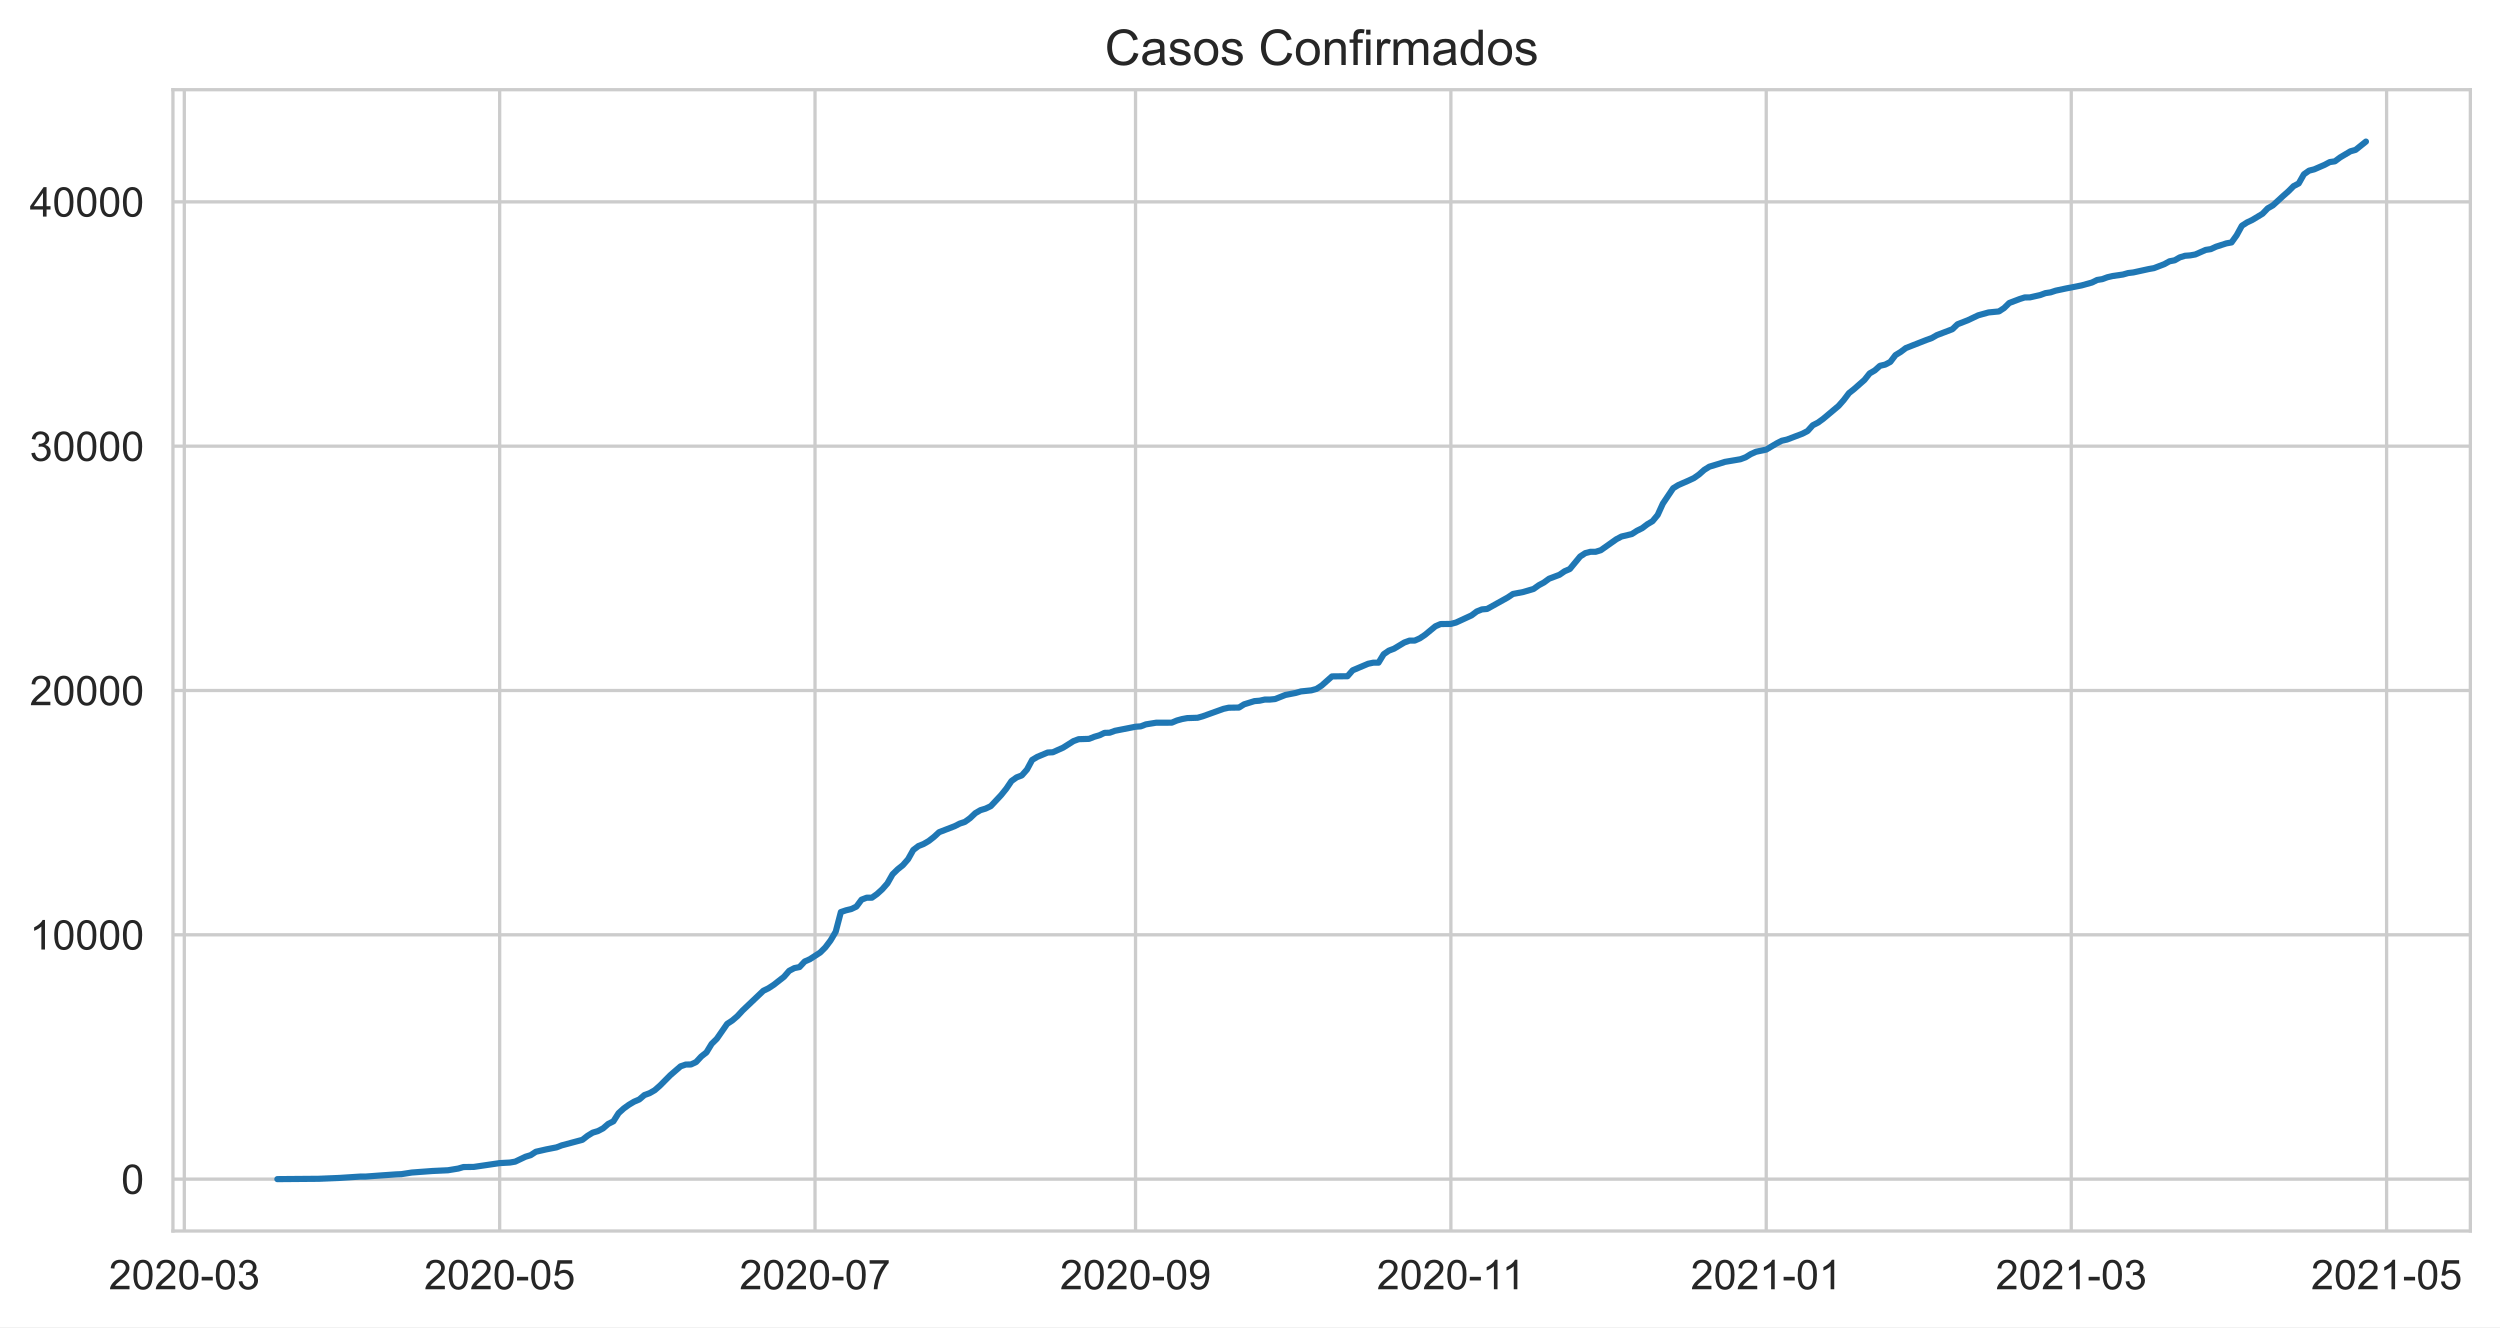
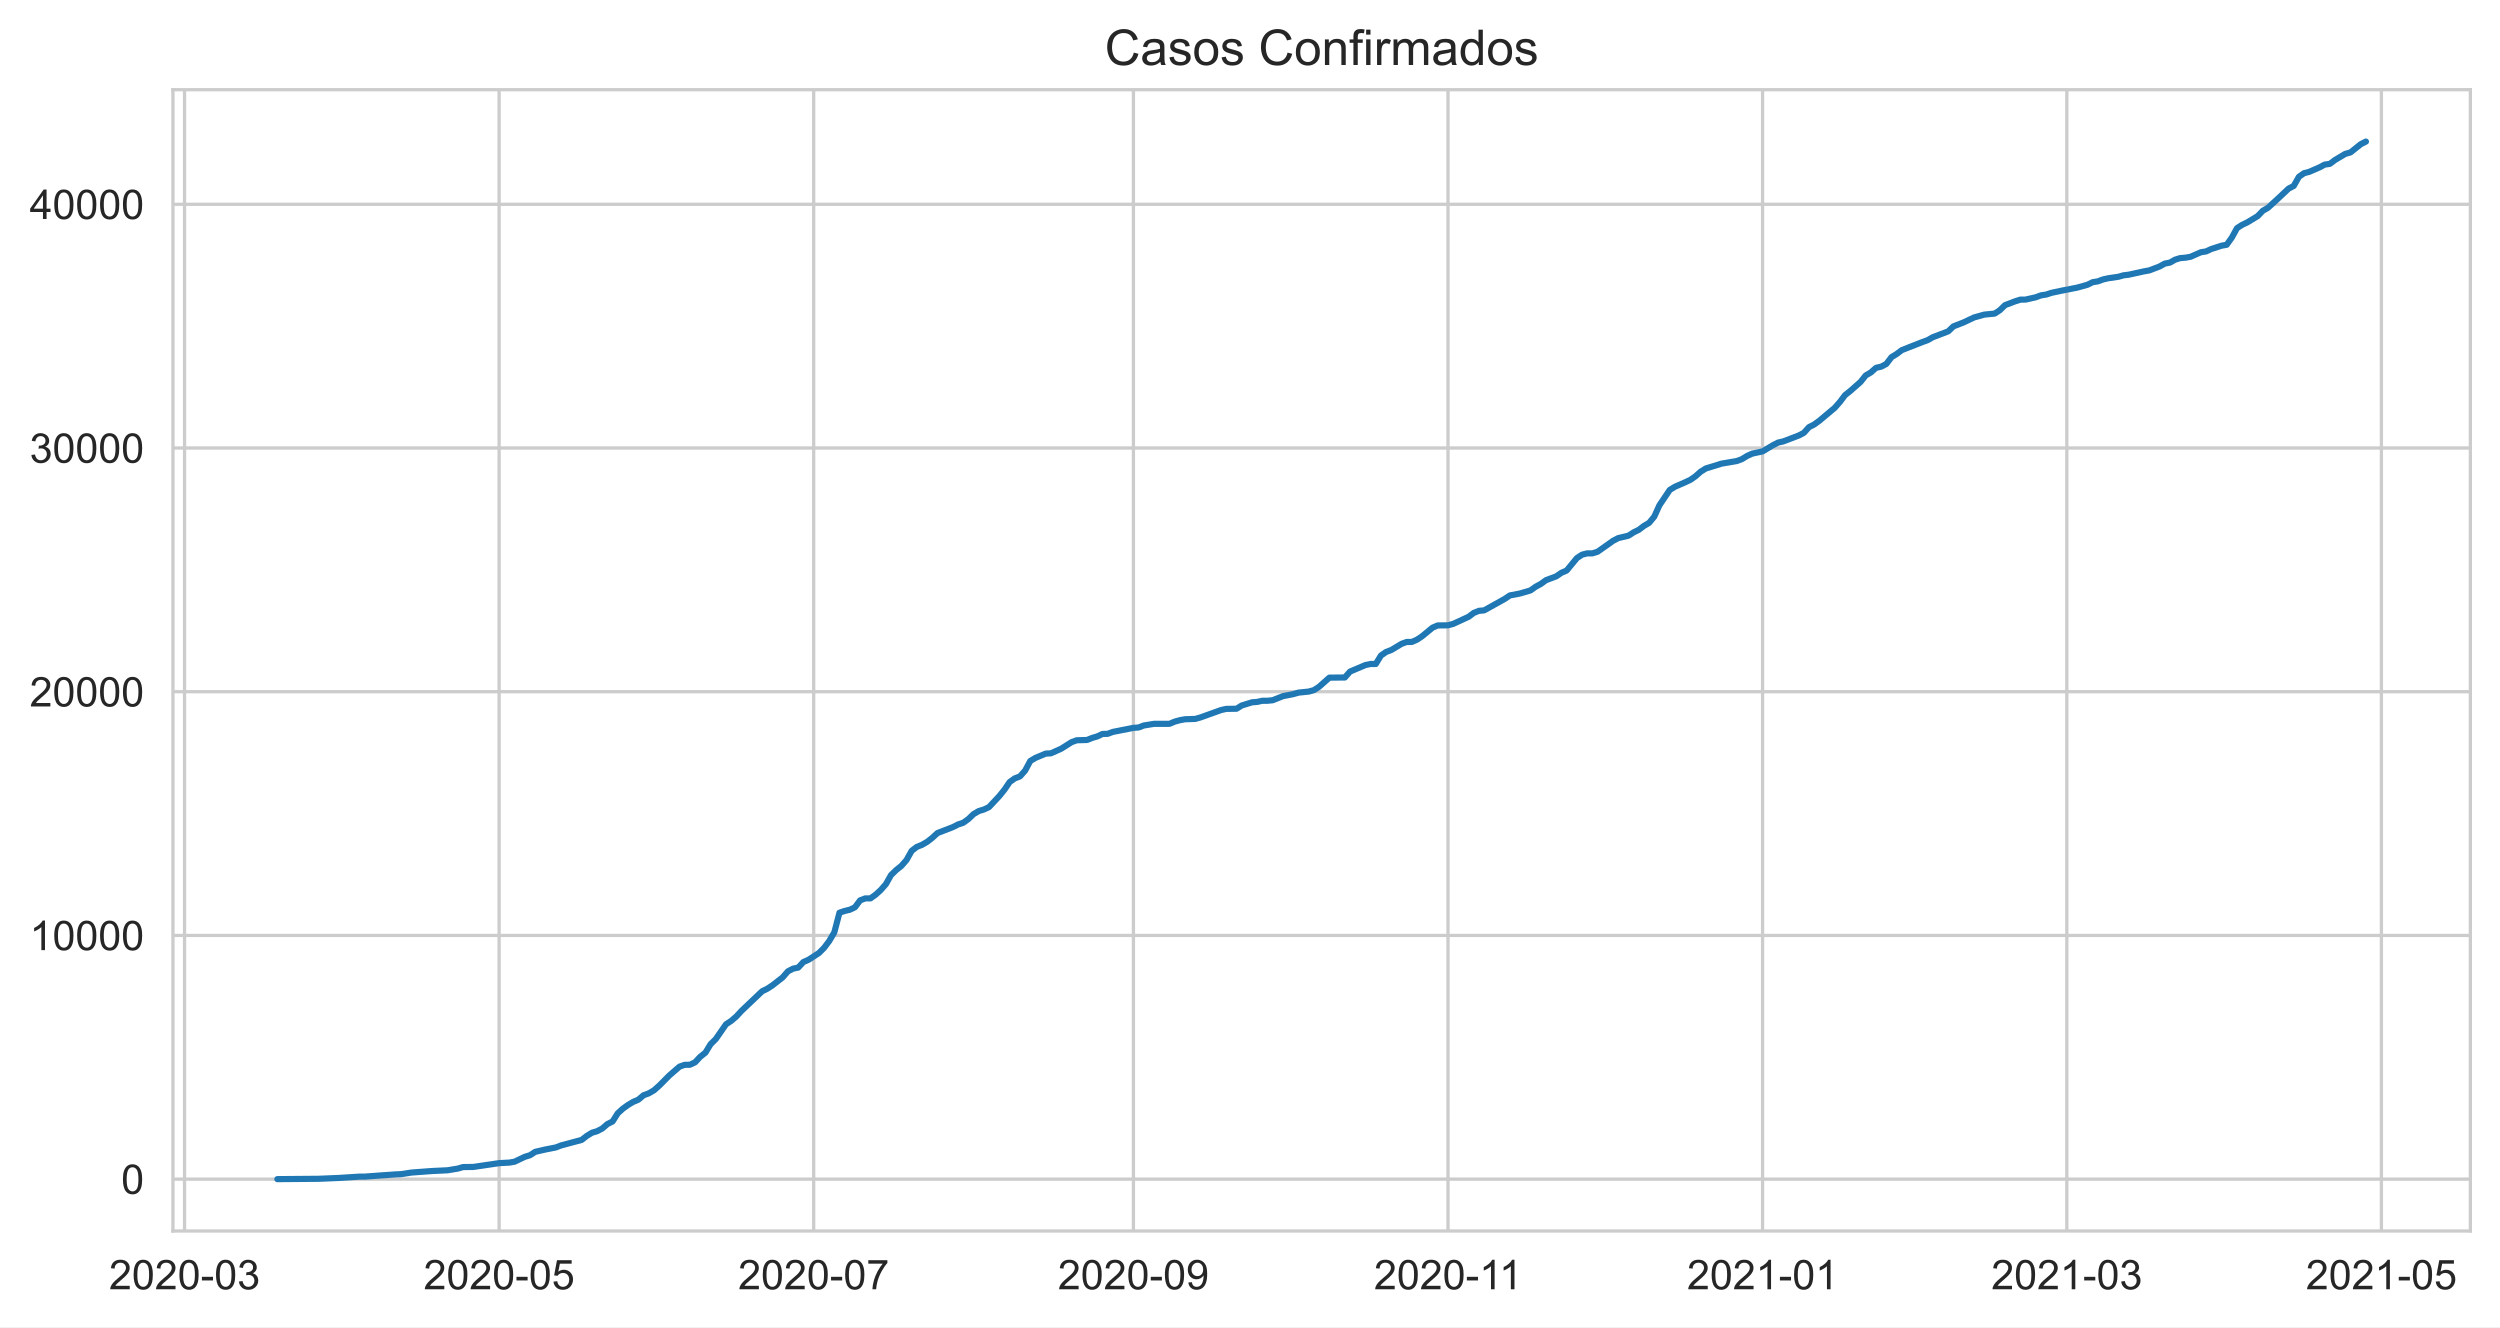
<svg xmlns="http://www.w3.org/2000/svg" xmlns:xlink="http://www.w3.org/1999/xlink" height="322.335pt" version="1.1" viewBox="0 0 607.205 322.335" width="607.205pt">
  <defs>
    <style type="text/css">*{stroke-linecap:butt;stroke-linejoin:round;}</style>
  </defs>
  <g id="figure_1">
    <g id="patch_1">
      <path d="M 0 322.335  L 607.205 322.335  L 607.205 0  L 0 0  z " style="fill:#ffffff;" />
    </g>
    <g id="axes_1">
      <g id="patch_2">
        <path d="M 42.005 298.989  L 600.005 298.989  L 600.005 21.789  L 42.005 21.789  z " style="fill:#ffffff;" />
      </g>
      <g id="matplotlib.axis_1">
        <g id="xtick_1">
          <g id="line2d_1">
-             <path clip-path="url(#p24388d4900)" d="M 44.767 298.989  L 44.767 21.789  " style="fill:none;stroke:#cccccc;stroke-linecap:round;stroke-width:0.8;" />
+             <path clip-path="url(#pb85ae9ec19)" d="M 44.823 298.989  L 44.823 21.789  " style="fill:none;stroke:#cccccc;stroke-linecap:round;stroke-width:0.8;" />
          </g>
          <g id="text_1">
-             <g style="fill:#262626;" transform="translate(26.41941 313.1472)scale(0.1 -0.1)">
+             <g style="fill:#262626;" transform="translate(26.47521 313.1472)scale(0.1 -0.1)">
              <defs>
                <path d="M 3222 541  L 3222 0  L 194 0  Q 188 203 259 391  Q 375 700 629 1000  Q 884 1300 1366 1694  Q 2113 2306 2375 2664  Q 2638 3022 2638 3341  Q 2638 3675 2398 3904  Q 2159 4134 1775 4134  Q 1369 4134 1125 3890  Q 881 3647 878 3216  L 300 3275  Q 359 3922 746 4261  Q 1134 4600 1788 4600  Q 2447 4600 2831 4234  Q 3216 3869 3216 3328  Q 3216 3053 3103 2787  Q 2991 2522 2730 2228  Q 2469 1934 1863 1422  Q 1356 997 1212 845  Q 1069 694 975 541  L 3222 541  z " id="ArialMT-32" transform="scale(0.015625)" />
                <path d="M 266 2259  Q 266 3072 433 3567  Q 600 4063 929 4331  Q 1259 4600 1759 4600  Q 2128 4600 2406 4451  Q 2684 4303 2865 4023  Q 3047 3744 3150 3342  Q 3253 2941 3253 2259  Q 3253 1453 3087 958  Q 2922 463 2592 192  Q 2263 -78 1759 -78  Q 1097 -78 719 397  Q 266 969 266 2259  z M 844 2259  Q 844 1131 1108 757  Q 1372 384 1759 384  Q 2147 384 2411 759  Q 2675 1134 2675 2259  Q 2675 3391 2411 3762  Q 2147 4134 1753 4134  Q 1366 4134 1134 3806  Q 844 3388 844 2259  z " id="ArialMT-30" transform="scale(0.015625)" />
                <path d="M 203 1375  L 203 1941  L 1931 1941  L 1931 1375  L 203 1375  z " id="ArialMT-2d" transform="scale(0.015625)" />
                <path d="M 269 1209  L 831 1284  Q 928 806 1161 595  Q 1394 384 1728 384  Q 2125 384 2398 659  Q 2672 934 2672 1341  Q 2672 1728 2419 1979  Q 2166 2231 1775 2231  Q 1616 2231 1378 2169  L 1441 2663  Q 1497 2656 1531 2656  Q 1891 2656 2178 2843  Q 2466 3031 2466 3422  Q 2466 3731 2256 3934  Q 2047 4138 1716 4138  Q 1388 4138 1169 3931  Q 950 3725 888 3313  L 325 3413  Q 428 3978 793 4289  Q 1159 4600 1703 4600  Q 2078 4600 2393 4439  Q 2709 4278 2876 4000  Q 3044 3722 3044 3409  Q 3044 3113 2884 2869  Q 2725 2625 2413 2481  Q 2819 2388 3044 2092  Q 3269 1797 3269 1353  Q 3269 753 2831 336  Q 2394 -81 1725 -81  Q 1122 -81 723 278  Q 325 638 269 1209  z " id="ArialMT-33" transform="scale(0.015625)" />
              </defs>
              <use xlink:href="#ArialMT-32" />
              <use x="55.615" xlink:href="#ArialMT-30" />
              <use x="111.23" xlink:href="#ArialMT-32" />
              <use x="166.846" xlink:href="#ArialMT-30" />
              <use x="222.461" xlink:href="#ArialMT-2d" />
              <use x="255.762" xlink:href="#ArialMT-30" />
              <use x="311.377" xlink:href="#ArialMT-33" />
            </g>
          </g>
        </g>
        <g id="xtick_2">
          <g id="line2d_2">
-             <path clip-path="url(#p24388d4900)" d="M 121.36 298.989  L 121.36 21.789  " style="fill:none;stroke:#cccccc;stroke-linecap:round;stroke-width:0.8;" />
+             <path clip-path="url(#pb85ae9ec19)" d="M 121.227 298.989  L 121.227 21.789  " style="fill:none;stroke:#cccccc;stroke-linecap:round;stroke-width:0.8;" />
          </g>
          <g id="text_2">
-             <g style="fill:#262626;" transform="translate(103.0126 313.1472)scale(0.1 -0.1)">
+             <g style="fill:#262626;" transform="translate(102.8793 313.1472)scale(0.1 -0.1)">
              <defs>
                <path d="M 266 1200  L 856 1250  Q 922 819 1161 601  Q 1400 384 1738 384  Q 2144 384 2425 690  Q 2706 997 2706 1503  Q 2706 1984 2436 2262  Q 2166 2541 1728 2541  Q 1456 2541 1237 2417  Q 1019 2294 894 2097  L 366 2166  L 809 4519  L 3088 4519  L 3088 3981  L 1259 3981  L 1013 2750  Q 1425 3038 1878 3038  Q 2478 3038 2890 2622  Q 3303 2206 3303 1553  Q 3303 931 2941 478  Q 2500 -78 1738 -78  Q 1113 -78 717 272  Q 322 622 266 1200  z " id="ArialMT-35" transform="scale(0.015625)" />
              </defs>
              <use xlink:href="#ArialMT-32" />
              <use x="55.615" xlink:href="#ArialMT-30" />
              <use x="111.23" xlink:href="#ArialMT-32" />
              <use x="166.846" xlink:href="#ArialMT-30" />
              <use x="222.461" xlink:href="#ArialMT-2d" />
              <use x="255.762" xlink:href="#ArialMT-30" />
              <use x="311.377" xlink:href="#ArialMT-35" />
            </g>
          </g>
        </g>
        <g id="xtick_3">
          <g id="line2d_3">
-             <path clip-path="url(#p24388d4900)" d="M 197.953 298.989  L 197.953 21.789  " style="fill:none;stroke:#cccccc;stroke-linecap:round;stroke-width:0.8;" />
+             <path clip-path="url(#pb85ae9ec19)" d="M 197.631 298.989  L 197.631 21.789  " style="fill:none;stroke:#cccccc;stroke-linecap:round;stroke-width:0.8;" />
          </g>
          <g id="text_3">
-             <g style="fill:#262626;" transform="translate(179.6057 313.1472)scale(0.1 -0.1)">
+             <g style="fill:#262626;" transform="translate(179.2833 313.1472)scale(0.1 -0.1)">
              <defs>
                <path d="M 303 3981  L 303 4522  L 3269 4522  L 3269 4084  Q 2831 3619 2401 2847  Q 1972 2075 1738 1259  Q 1569 684 1522 0  L 944 0  Q 953 541 1156 1306  Q 1359 2072 1739 2783  Q 2119 3494 2547 3981  L 303 3981  z " id="ArialMT-37" transform="scale(0.015625)" />
              </defs>
              <use xlink:href="#ArialMT-32" />
              <use x="55.615" xlink:href="#ArialMT-30" />
              <use x="111.23" xlink:href="#ArialMT-32" />
              <use x="166.846" xlink:href="#ArialMT-30" />
              <use x="222.461" xlink:href="#ArialMT-2d" />
              <use x="255.762" xlink:href="#ArialMT-30" />
              <use x="311.377" xlink:href="#ArialMT-37" />
            </g>
          </g>
        </g>
        <g id="xtick_4">
          <g id="line2d_4">
-             <path clip-path="url(#p24388d4900)" d="M 275.802 298.989  L 275.802 21.789  " style="fill:none;stroke:#cccccc;stroke-linecap:round;stroke-width:0.8;" />
+             <path clip-path="url(#pb85ae9ec19)" d="M 275.288 298.989  L 275.288 21.789  " style="fill:none;stroke:#cccccc;stroke-linecap:round;stroke-width:0.8;" />
          </g>
          <g id="text_4">
-             <g style="fill:#262626;" transform="translate(257.4545 313.1472)scale(0.1 -0.1)">
+             <g style="fill:#262626;" transform="translate(256.9399 313.1472)scale(0.1 -0.1)">
              <defs>
                <path d="M 350 1059  L 891 1109  Q 959 728 1153 556  Q 1347 384 1650 384  Q 1909 384 2104 503  Q 2300 622 2425 820  Q 2550 1019 2634 1356  Q 2719 1694 2719 2044  Q 2719 2081 2716 2156  Q 2547 1888 2255 1720  Q 1963 1553 1622 1553  Q 1053 1553 659 1965  Q 266 2378 266 3053  Q 266 3750 677 4175  Q 1088 4600 1706 4600  Q 2153 4600 2523 4359  Q 2894 4119 3086 3673  Q 3278 3228 3278 2384  Q 3278 1506 3087 986  Q 2897 466 2520 194  Q 2144 -78 1638 -78  Q 1100 -78 759 220  Q 419 519 350 1059  z M 2653 3081  Q 2653 3566 2395 3850  Q 2138 4134 1775 4134  Q 1400 4134 1122 3828  Q 844 3522 844 3034  Q 844 2597 1108 2323  Q 1372 2050 1759 2050  Q 2150 2050 2401 2323  Q 2653 2597 2653 3081  z " id="ArialMT-39" transform="scale(0.015625)" />
              </defs>
              <use xlink:href="#ArialMT-32" />
              <use x="55.615" xlink:href="#ArialMT-30" />
              <use x="111.23" xlink:href="#ArialMT-32" />
              <use x="166.846" xlink:href="#ArialMT-30" />
              <use x="222.461" xlink:href="#ArialMT-2d" />
              <use x="255.762" xlink:href="#ArialMT-30" />
              <use x="311.377" xlink:href="#ArialMT-39" />
            </g>
          </g>
        </g>
        <g id="xtick_5">
          <g id="line2d_5">
-             <path clip-path="url(#p24388d4900)" d="M 352.395 298.989  L 352.395 21.789  " style="fill:none;stroke:#cccccc;stroke-linecap:round;stroke-width:0.8;" />
+             <path clip-path="url(#pb85ae9ec19)" d="M 351.692 298.989  L 351.692 21.789  " style="fill:none;stroke:#cccccc;stroke-linecap:round;stroke-width:0.8;" />
          </g>
          <g id="text_5">
-             <g style="fill:#262626;" transform="translate(334.4164 313.1472)scale(0.1 -0.1)">
+             <g style="fill:#262626;" transform="translate(333.7126 313.1472)scale(0.1 -0.1)">
              <defs>
                <path d="M 2384 0  L 1822 0  L 1822 3584  Q 1619 3391 1289 3197  Q 959 3003 697 2906  L 697 3450  Q 1169 3672 1522 3987  Q 1875 4303 2022 4600  L 2384 4600  L 2384 0  z " id="ArialMT-31" transform="scale(0.015625)" />
              </defs>
              <use xlink:href="#ArialMT-32" />
              <use x="55.615" xlink:href="#ArialMT-30" />
              <use x="111.23" xlink:href="#ArialMT-32" />
              <use x="166.846" xlink:href="#ArialMT-30" />
              <use x="222.461" xlink:href="#ArialMT-2d" />
              <use x="255.762" xlink:href="#ArialMT-31" />
              <use x="304.002" xlink:href="#ArialMT-31" />
            </g>
          </g>
        </g>
        <g id="xtick_6">
          <g id="line2d_6">
-             <path clip-path="url(#p24388d4900)" d="M 428.988 298.989  L 428.988 21.789  " style="fill:none;stroke:#cccccc;stroke-linecap:round;stroke-width:0.8;" />
+             <path clip-path="url(#pb85ae9ec19)" d="M 428.096 298.989  L 428.096 21.789  " style="fill:none;stroke:#cccccc;stroke-linecap:round;stroke-width:0.8;" />
          </g>
          <g id="text_6">
-             <g style="fill:#262626;" transform="translate(410.6408 313.1472)scale(0.1 -0.1)">
+             <g style="fill:#262626;" transform="translate(409.7479 313.1472)scale(0.1 -0.1)">
              <use xlink:href="#ArialMT-32" />
              <use x="55.615" xlink:href="#ArialMT-30" />
              <use x="111.23" xlink:href="#ArialMT-32" />
              <use x="166.846" xlink:href="#ArialMT-31" />
              <use x="222.461" xlink:href="#ArialMT-2d" />
              <use x="255.762" xlink:href="#ArialMT-30" />
              <use x="311.377" xlink:href="#ArialMT-31" />
            </g>
          </g>
        </g>
        <g id="xtick_7">
          <g id="line2d_7">
-             <path clip-path="url(#p24388d4900)" d="M 503.07 298.989  L 503.07 21.789  " style="fill:none;stroke:#cccccc;stroke-linecap:round;stroke-width:0.8;" />
+             <path clip-path="url(#pb85ae9ec19)" d="M 501.995 298.989  L 501.995 21.789  " style="fill:none;stroke:#cccccc;stroke-linecap:round;stroke-width:0.8;" />
          </g>
          <g id="text_7">
-             <g style="fill:#262626;" transform="translate(484.7227 313.1472)scale(0.1 -0.1)">
+             <g style="fill:#262626;" transform="translate(483.6469 313.1472)scale(0.1 -0.1)">
              <use xlink:href="#ArialMT-32" />
              <use x="55.615" xlink:href="#ArialMT-30" />
              <use x="111.23" xlink:href="#ArialMT-32" />
              <use x="166.846" xlink:href="#ArialMT-31" />
              <use x="222.461" xlink:href="#ArialMT-2d" />
              <use x="255.762" xlink:href="#ArialMT-30" />
              <use x="311.377" xlink:href="#ArialMT-33" />
            </g>
          </g>
        </g>
        <g id="xtick_8">
          <g id="line2d_8">
-             <path clip-path="url(#p24388d4900)" d="M 579.664 298.989  L 579.664 21.789  " style="fill:none;stroke:#cccccc;stroke-linecap:round;stroke-width:0.8;" />
+             <path clip-path="url(#pb85ae9ec19)" d="M 578.399 298.989  L 578.399 21.789  " style="fill:none;stroke:#cccccc;stroke-linecap:round;stroke-width:0.8;" />
          </g>
          <g id="text_8">
-             <g style="fill:#262626;" transform="translate(561.3159 313.1472)scale(0.1 -0.1)">
+             <g style="fill:#262626;" transform="translate(560.051 313.1472)scale(0.1 -0.1)">
              <use xlink:href="#ArialMT-32" />
              <use x="55.615" xlink:href="#ArialMT-30" />
              <use x="111.23" xlink:href="#ArialMT-32" />
              <use x="166.846" xlink:href="#ArialMT-31" />
              <use x="222.461" xlink:href="#ArialMT-2d" />
              <use x="255.762" xlink:href="#ArialMT-30" />
              <use x="311.377" xlink:href="#ArialMT-35" />
            </g>
          </g>
        </g>
      </g>
      <g id="matplotlib.axis_2">
        <g id="ytick_1">
          <g id="line2d_9">
-             <path clip-path="url(#p24388d4900)" d="M 42.005 286.389  L 600.005 286.389  " style="fill:none;stroke:#cccccc;stroke-linecap:round;stroke-width:0.8;" />
+             <path clip-path="url(#pb85ae9ec19)" d="M 42.005 286.389  L 600.005 286.389  " style="fill:none;stroke:#cccccc;stroke-linecap:round;stroke-width:0.8;" />
          </g>
          <g id="text_9">
            <g style="fill:#262626;" transform="translate(29.44375 289.9683)scale(0.1 -0.1)">
              <use xlink:href="#ArialMT-30" />
            </g>
          </g>
        </g>
        <g id="ytick_2">
          <g id="line2d_10">
-             <path clip-path="url(#p24388d4900)" d="M 42.005 227.049  L 600.005 227.049  " style="fill:none;stroke:#cccccc;stroke-linecap:round;stroke-width:0.8;" />
+             <path clip-path="url(#pb85ae9ec19)" d="M 42.005 227.197  L 600.005 227.197  " style="fill:none;stroke:#cccccc;stroke-linecap:round;stroke-width:0.8;" />
          </g>
          <g id="text_10">
-             <g style="fill:#262626;" transform="translate(7.2 230.6281)scale(0.1 -0.1)">
+             <g style="fill:#262626;" transform="translate(7.2 230.7758)scale(0.1 -0.1)">
              <use xlink:href="#ArialMT-31" />
              <use x="55.615" xlink:href="#ArialMT-30" />
              <use x="111.23" xlink:href="#ArialMT-30" />
              <use x="166.846" xlink:href="#ArialMT-30" />
              <use x="222.461" xlink:href="#ArialMT-30" />
            </g>
          </g>
        </g>
        <g id="ytick_3">
          <g id="line2d_11">
-             <path clip-path="url(#p24388d4900)" d="M 42.005 167.709  L 600.005 167.709  " style="fill:none;stroke:#cccccc;stroke-linecap:round;stroke-width:0.8;" />
+             <path clip-path="url(#pb85ae9ec19)" d="M 42.005 168.004  L 600.005 168.004  " style="fill:none;stroke:#cccccc;stroke-linecap:round;stroke-width:0.8;" />
          </g>
          <g id="text_11">
-             <g style="fill:#262626;" transform="translate(7.2 171.2879)scale(0.1 -0.1)">
+             <g style="fill:#262626;" transform="translate(7.2 171.5834)scale(0.1 -0.1)">
              <use xlink:href="#ArialMT-32" />
              <use x="55.615" xlink:href="#ArialMT-30" />
              <use x="111.23" xlink:href="#ArialMT-30" />
              <use x="166.846" xlink:href="#ArialMT-30" />
              <use x="222.461" xlink:href="#ArialMT-30" />
            </g>
          </g>
        </g>
        <g id="ytick_4">
          <g id="line2d_12">
-             <path clip-path="url(#p24388d4900)" d="M 42.005 108.369  L 600.005 108.369  " style="fill:none;stroke:#cccccc;stroke-linecap:round;stroke-width:0.8;" />
+             <path clip-path="url(#pb85ae9ec19)" d="M 42.005 108.812  L 600.005 108.812  " style="fill:none;stroke:#cccccc;stroke-linecap:round;stroke-width:0.8;" />
          </g>
          <g id="text_12">
-             <g style="fill:#262626;" transform="translate(7.2 111.9477)scale(0.1 -0.1)">
+             <g style="fill:#262626;" transform="translate(7.2 112.3909)scale(0.1 -0.1)">
              <use xlink:href="#ArialMT-33" />
              <use x="55.615" xlink:href="#ArialMT-30" />
              <use x="111.23" xlink:href="#ArialMT-30" />
              <use x="166.846" xlink:href="#ArialMT-30" />
              <use x="222.461" xlink:href="#ArialMT-30" />
            </g>
          </g>
        </g>
        <g id="ytick_5">
          <g id="line2d_13">
-             <path clip-path="url(#p24388d4900)" d="M 42.005 49.029  L 600.005 49.029  " style="fill:none;stroke:#cccccc;stroke-linecap:round;stroke-width:0.8;" />
+             <path clip-path="url(#pb85ae9ec19)" d="M 42.005 49.62  L 600.005 49.62  " style="fill:none;stroke:#cccccc;stroke-linecap:round;stroke-width:0.8;" />
          </g>
          <g id="text_13">
-             <g style="fill:#262626;" transform="translate(7.2 52.60751)scale(0.1 -0.1)">
+             <g style="fill:#262626;" transform="translate(7.2 53.1985)scale(0.1 -0.1)">
              <defs>
                <path d="M 2069 0  L 2069 1097  L 81 1097  L 81 1613  L 2172 4581  L 2631 4581  L 2631 1613  L 3250 1613  L 3250 1097  L 2631 1097  L 2631 0  L 2069 0  z M 2069 1613  L 2069 3678  L 634 1613  L 2069 1613  z " id="ArialMT-34" transform="scale(0.015625)" />
              </defs>
              <use xlink:href="#ArialMT-34" />
              <use x="55.615" xlink:href="#ArialMT-30" />
              <use x="111.23" xlink:href="#ArialMT-30" />
              <use x="166.846" xlink:href="#ArialMT-30" />
              <use x="222.461" xlink:href="#ArialMT-30" />
            </g>
          </g>
        </g>
      </g>
      <g id="line2d_14">
-         <path clip-path="url(#p24388d4900)" d="M 67.368 286.389  L 77.413 286.306  L 82.436 286.099  L 87.458 285.772  L 88.714 285.772  L 92.481 285.493  L 96.248 285.232  L 97.503 285.179  L 100.015 284.787  L 105.037 284.413  L 108.804 284.235  L 111.315 283.82  L 112.571 283.452  L 115.082 283.422  L 121.36 282.497  L 123.871 282.36  L 125.127 282.141  L 127.638 280.948  L 128.894 280.568  L 130.15 279.743  L 132.661 279.168  L 135.172 278.675  L 136.428 278.189  L 141.45 276.842  L 142.706 275.868  L 143.961 275.097  L 145.217 274.723  L 146.473 274.064  L 147.728 272.978  L 148.984 272.349  L 150.24 270.368  L 151.495 269.228  L 152.751 268.326  L 154.006 267.579  L 155.262 267.044  L 156.518 265.97  L 157.773 265.513  L 159.029 264.79  L 160.285 263.686  L 162.796 261.158  L 165.307 258.986  L 166.563 258.559  L 167.818 258.541  L 169.074 257.948  L 170.33 256.595  L 171.585 255.604  L 172.841 253.545  L 174.096 252.304  L 176.608 248.685  L 177.863 247.86  L 179.119 246.78  L 180.375 245.421  L 185.397 240.644  L 186.653 240.033  L 187.908 239.208  L 190.42 237.244  L 191.675 235.796  L 192.931 235.137  L 194.187 234.882  L 195.442 233.529  L 196.698 232.977  L 199.209 231.351  L 200.465 230.099  L 201.72 228.432  L 202.976 226.307  L 204.232 221.519  L 205.487 221.097  L 206.743 220.795  L 207.998 220.201  L 209.254 218.51  L 210.51 218.035  L 211.765 218.035  L 213.021 217.139  L 214.277 215.994  L 215.532 214.564  L 216.788 212.351  L 218.043 211.128  L 219.299 210.125  L 220.555 208.689  L 221.81 206.452  L 223.066 205.491  L 224.322 204.992  L 225.577 204.263  L 226.833 203.283  L 228.088 202.126  L 231.855 200.672  L 233.111 200.032  L 234.367 199.616  L 235.622 198.708  L 236.878 197.51  L 238.133 196.774  L 239.389 196.394  L 240.645 195.795  L 243.156 193.113  L 244.412 191.552  L 245.667 189.7  L 246.923 188.81  L 248.178 188.336  L 249.434 186.911  L 250.69 184.573  L 251.945 183.826  L 254.457 182.775  L 255.712 182.71  L 258.223 181.583  L 260.735 179.998  L 261.99 179.535  L 264.502 179.458  L 265.757 178.96  L 267.013 178.592  L 268.268 177.999  L 269.524 177.963  L 270.78 177.5  L 275.802 176.509  L 277.058 176.42  L 278.313 175.939  L 280.825 175.53  L 284.592 175.524  L 285.847 174.996  L 287.103 174.646  L 288.358 174.414  L 290.87 174.331  L 292.125 173.975  L 297.148 172.171  L 298.403 171.892  L 300.915 171.851  L 302.17 171.068  L 304.682 170.29  L 305.937 170.189  L 307.193 169.911  L 308.448 169.911  L 309.704 169.786  L 312.215 168.789  L 314.727 168.296  L 315.982 167.934  L 318.493 167.673  L 319.749 167.323  L 321.005 166.51  L 323.516 164.285  L 327.283 164.244  L 328.538 162.807  L 332.305 161.211  L 333.561 160.95  L 334.817 160.95  L 336.072 158.897  L 337.328 158.031  L 338.583 157.556  L 341.095 156.049  L 342.35 155.592  L 343.606 155.592  L 344.862 155.028  L 346.117 154.185  L 348.628 152.114  L 349.884 151.574  L 352.395 151.539  L 353.651 151.201  L 357.418 149.462  L 358.673 148.518  L 359.929 148.014  L 361.185 147.907  L 366.207 145.112  L 367.463 144.264  L 369.974 143.783  L 372.485 143.041  L 373.741 142.145  L 374.997 141.469  L 376.252 140.555  L 378.763 139.611  L 380.019 138.745  L 381.275 138.211  L 383.786 135.167  L 385.042 134.342  L 386.297 134.022  L 387.553 134.022  L 388.808 133.636  L 392.575 130.977  L 393.831 130.313  L 396.342 129.713  L 397.598 128.906  L 398.853 128.289  L 400.109 127.334  L 401.365 126.592  L 402.62 125.073  L 403.876 122.314  L 406.387 118.575  L 407.643 117.81  L 410.154 116.712  L 411.41 116.125  L 412.665 115.246  L 413.921 114.131  L 415.177 113.347  L 417.688 112.588  L 418.943 112.184  L 422.71 111.543  L 423.966 111.075  L 425.222 110.303  L 426.477 109.734  L 428.988 109.194  L 431.5 107.698  L 432.755 107.051  L 434.011 106.767  L 437.778 105.337  L 439.033 104.684  L 440.289 103.289  L 441.545 102.648  L 442.8 101.74  L 446.567 98.578  L 447.823 97.148  L 449.078 95.486  L 450.334 94.489  L 452.845 92.276  L 454.101 90.697  L 455.357 89.967  L 456.612 88.846  L 457.868 88.561  L 459.123 87.902  L 460.379 86.247  L 461.635 85.481  L 462.89 84.538  L 467.913 82.568  L 469.169 82.117  L 470.424 81.399  L 474.191 79.963  L 475.447 78.758  L 477.958 77.779  L 480.469 76.586  L 482.98 75.886  L 485.492 75.643  L 486.747 74.83  L 488.003 73.595  L 490.514 72.64  L 491.77 72.242  L 493.025 72.231  L 495.537 71.661  L 496.792 71.198  L 498.048 71.008  L 499.304 70.593  L 501.815 70.059  L 505.582 69.323  L 508.093 68.623  L 509.349 68  L 510.604 67.798  L 511.86 67.335  L 513.115 67.044  L 515.627 66.676  L 516.882 66.32  L 518.138 66.172  L 521.905 65.347  L 523.16 65.122  L 525.672 64.16  L 526.927 63.466  L 528.183 63.223  L 529.439 62.511  L 530.694 62.125  L 531.95 62.03  L 533.205 61.805  L 535.717 60.701  L 536.972 60.505  L 538.228 59.923  L 540.739 59.111  L 541.995 58.885  L 543.25 57.129  L 544.506 54.832  L 545.762 54.025  L 547.017 53.432  L 549.529 51.913  L 550.784 50.607  L 552.04 49.883  L 554.551 47.581  L 555.807 46.471  L 557.062 45.213  L 558.318 44.554  L 559.574 42.335  L 560.829 41.451  L 562.085 41.13  L 564.596 40.039  L 565.852 39.368  L 567.107 39.184  L 568.363 38.246  L 570.874 36.751  L 572.13 36.401  L 574.641 34.389  L 574.641 34.389  " style="fill:none;stroke:#1f77b4;stroke-linecap:round;stroke-width:1.5;" />
+         <path clip-path="url(#pb85ae9ec19)" d="M 67.368 286.389  L 77.389 286.307  L 82.399 286.099  L 87.409 285.774  L 88.661 285.774  L 92.419 285.496  L 96.176 285.235  L 97.429 285.182  L 99.934 284.791  L 104.944 284.418  L 108.702 284.241  L 111.207 283.826  L 112.459 283.459  L 114.964 283.43  L 121.227 282.506  L 123.732 282.37  L 124.984 282.151  L 127.49 280.961  L 128.742 280.583  L 129.995 279.76  L 132.5 279.186  L 135.005 278.694  L 136.257 278.209  L 141.267 276.865  L 142.52 275.895  L 143.772 275.125  L 145.025 274.752  L 146.277 274.095  L 147.53 273.012  L 148.782 272.384  L 150.035 270.407  L 151.288 269.271  L 152.54 268.371  L 153.793 267.625  L 155.045 267.093  L 156.298 266.021  L 157.55 265.565  L 158.803 264.843  L 160.055 263.742  L 162.56 261.221  L 165.065 259.054  L 166.318 258.628  L 167.57 258.61  L 168.823 258.018  L 170.075 256.669  L 171.328 255.68  L 172.58 253.626  L 173.833 252.389  L 176.338 248.778  L 177.591 247.956  L 178.843 246.878  L 180.096 245.523  L 185.106 240.758  L 186.358 240.148  L 187.611 239.325  L 190.116 237.366  L 191.368 235.922  L 192.621 235.265  L 193.873 235.01  L 195.126 233.661  L 196.378 233.11  L 198.883 231.488  L 200.136 230.239  L 201.389 228.576  L 202.641 226.457  L 203.894 221.68  L 205.146 221.26  L 206.399 220.958  L 207.651 220.366  L 208.904 218.679  L 210.156 218.206  L 211.409 218.206  L 212.661 217.312  L 213.914 216.169  L 215.166 214.743  L 216.419 212.535  L 217.671 211.316  L 218.924 210.315  L 220.176 208.883  L 221.429 206.651  L 222.681 205.692  L 223.934 205.195  L 225.187 204.467  L 226.439 203.49  L 227.692 202.336  L 231.449 200.886  L 232.702 200.247  L 233.954 199.832  L 235.207 198.927  L 236.459 197.731  L 237.712 196.997  L 238.964 196.618  L 240.217 196.02  L 242.722 193.345  L 243.974 191.788  L 245.227 189.941  L 246.479 189.053  L 247.732 188.58  L 248.984 187.159  L 250.237 184.827  L 251.49 184.081  L 253.995 183.033  L 255.247 182.968  L 257.752 181.844  L 260.257 180.263  L 261.51 179.802  L 264.015 179.725  L 265.267 179.227  L 266.52 178.86  L 267.772 178.268  L 269.025 178.233  L 270.277 177.771  L 275.288 176.783  L 276.54 176.694  L 277.793 176.214  L 280.298 175.806  L 284.055 175.8  L 285.308 175.273  L 286.56 174.924  L 287.813 174.693  L 290.318 174.61  L 291.57 174.255  L 296.58 172.456  L 297.833 172.178  L 300.338 172.136  L 301.591 171.355  L 304.096 170.579  L 305.348 170.479  L 306.601 170.201  L 307.853 170.201  L 309.106 170.076  L 311.611 169.082  L 314.116 168.59  L 315.368 168.229  L 317.873 167.969  L 319.126 167.62  L 320.378 166.809  L 322.883 164.589  L 326.641 164.548  L 327.894 163.115  L 331.651 161.523  L 332.904 161.262  L 334.156 161.262  L 335.409 159.214  L 336.661 158.35  L 337.914 157.877  L 340.419 156.373  L 341.671 155.917  L 342.924 155.917  L 344.176 155.355  L 345.429 154.515  L 347.934 152.449  L 349.187 151.91  L 351.692 151.875  L 352.944 151.537  L 356.702 149.803  L 357.954 148.862  L 359.207 148.359  L 360.459 148.252  L 365.469 145.464  L 366.722 144.618  L 369.227 144.138  L 371.732 143.398  L 372.984 142.504  L 374.237 141.83  L 375.49 140.918  L 377.995 139.977  L 379.247 139.113  L 380.5 138.58  L 383.005 135.543  L 384.257 134.721  L 385.51 134.401  L 386.762 134.401  L 388.015 134.016  L 391.772 131.364  L 393.025 130.701  L 395.53 130.104  L 396.782 129.299  L 398.035 128.683  L 399.288 127.73  L 400.54 126.99  L 401.793 125.475  L 403.045 122.722  L 405.55 118.993  L 406.803 118.23  L 409.308 117.134  L 410.56 116.548  L 411.813 115.672  L 413.065 114.56  L 414.318 113.778  L 416.823 113.021  L 418.075 112.618  L 421.833 111.979  L 423.085 111.511  L 424.338 110.742  L 425.591 110.173  L 428.096 109.635  L 430.601 108.143  L 431.853 107.498  L 433.106 107.214  L 436.863 105.787  L 438.116 105.136  L 439.368 103.745  L 440.621 103.106  L 441.873 102.2  L 445.631 99.045  L 446.883 97.619  L 448.136 95.961  L 449.389 94.967  L 451.894 92.759  L 453.146 91.185  L 454.399 90.456  L 455.651 89.338  L 456.904 89.054  L 458.156 88.397  L 459.409 86.745  L 460.661 85.982  L 461.914 85.04  L 466.924 83.075  L 468.176 82.625  L 469.429 81.909  L 473.187 80.477  L 474.439 79.275  L 476.944 78.298  L 479.449 77.109  L 481.954 76.41  L 484.459 76.167  L 485.712 75.356  L 486.964 74.125  L 489.469 73.172  L 490.722 72.776  L 491.974 72.764  L 494.479 72.196  L 495.732 71.734  L 496.984 71.544  L 498.237 71.13  L 500.742 70.597  L 504.5 69.863  L 507.005 69.165  L 508.257 68.543  L 509.51 68.342  L 510.762 67.88  L 512.015 67.59  L 514.52 67.223  L 515.772 66.868  L 517.025 66.72  L 520.782 65.898  L 522.035 65.673  L 524.54 64.714  L 525.793 64.021  L 527.045 63.778  L 528.298 63.068  L 529.55 62.683  L 530.803 62.589  L 532.055 62.364  L 534.56 61.263  L 535.813 61.067  L 537.065 60.487  L 539.57 59.676  L 540.823 59.451  L 542.075 57.699  L 543.328 55.409  L 544.58 54.604  L 545.833 54.012  L 548.338 52.496  L 549.591 51.194  L 550.843 50.472  L 553.348 48.175  L 555.853 45.814  L 557.106 45.156  L 558.358 42.943  L 559.611 42.061  L 560.863 41.741  L 563.368 40.652  L 564.621 39.983  L 565.873 39.8  L 567.126 38.864  L 569.631 37.373  L 570.883 37.023  L 573.389 35.017  L 574.641 34.389  L 574.641 34.389  " style="fill:none;stroke:#1f77b4;stroke-linecap:round;stroke-width:1.5;" />
      </g>
      <g id="patch_3">
        <path d="M 42.005 298.989  L 42.005 21.789  " style="fill:none;stroke:#cccccc;stroke-linecap:square;stroke-linejoin:miter;stroke-width:0.8;" />
      </g>
      <g id="patch_4">
        <path d="M 600.005 298.989  L 600.005 21.789  " style="fill:none;stroke:#cccccc;stroke-linecap:square;stroke-linejoin:miter;stroke-width:0.8;" />
      </g>
      <g id="patch_5">
        <path d="M 42.005 298.989  L 600.005 298.989  " style="fill:none;stroke:#cccccc;stroke-linecap:square;stroke-linejoin:miter;stroke-width:0.8;" />
      </g>
      <g id="patch_6">
        <path d="M 42.005 21.789  L 600.005 21.789  " style="fill:none;stroke:#cccccc;stroke-linecap:square;stroke-linejoin:miter;stroke-width:0.8;" />
      </g>
      <g id="text_14">
        <g style="fill:#262626;" transform="translate(268.32 15.78937)scale(0.12 -0.12)">
          <defs>
            <path d="M 3763 1606  L 4369 1453  Q 4178 706 3683 314  Q 3188 -78 2472 -78  Q 1731 -78 1267 223  Q 803 525 561 1097  Q 319 1669 319 2325  Q 319 3041 592 3573  Q 866 4106 1370 4382  Q 1875 4659 2481 4659  Q 3169 4659 3637 4309  Q 4106 3959 4291 3325  L 3694 3184  Q 3534 3684 3231 3912  Q 2928 4141 2469 4141  Q 1941 4141 1586 3887  Q 1231 3634 1087 3207  Q 944 2781 944 2328  Q 944 1744 1114 1308  Q 1284 872 1643 656  Q 2003 441 2422 441  Q 2931 441 3284 734  Q 3638 1028 3763 1606  z " id="ArialMT-43" transform="scale(0.015625)" />
            <path d="M 2588 409  Q 2275 144 1986 34  Q 1697 -75 1366 -75  Q 819 -75 525 192  Q 231 459 231 875  Q 231 1119 342 1320  Q 453 1522 633 1644  Q 813 1766 1038 1828  Q 1203 1872 1538 1913  Q 2219 1994 2541 2106  Q 2544 2222 2544 2253  Q 2544 2597 2384 2738  Q 2169 2928 1744 2928  Q 1347 2928 1158 2789  Q 969 2650 878 2297  L 328 2372  Q 403 2725 575 2942  Q 747 3159 1072 3276  Q 1397 3394 1825 3394  Q 2250 3394 2515 3294  Q 2781 3194 2906 3042  Q 3031 2891 3081 2659  Q 3109 2516 3109 2141  L 3109 1391  Q 3109 606 3145 398  Q 3181 191 3288 0  L 2700 0  Q 2613 175 2588 409  z M 2541 1666  Q 2234 1541 1622 1453  Q 1275 1403 1131 1340  Q 988 1278 909 1158  Q 831 1038 831 891  Q 831 666 1001 516  Q 1172 366 1500 366  Q 1825 366 2078 508  Q 2331 650 2450 897  Q 2541 1088 2541 1459  L 2541 1666  z " id="ArialMT-61" transform="scale(0.015625)" />
            <path d="M 197 991  L 753 1078  Q 800 744 1014 566  Q 1228 388 1613 388  Q 2000 388 2187 545  Q 2375 703 2375 916  Q 2375 1106 2209 1216  Q 2094 1291 1634 1406  Q 1016 1563 777 1677  Q 538 1791 414 1992  Q 291 2194 291 2438  Q 291 2659 392 2848  Q 494 3038 669 3163  Q 800 3259 1026 3326  Q 1253 3394 1513 3394  Q 1903 3394 2198 3281  Q 2494 3169 2634 2976  Q 2775 2784 2828 2463  L 2278 2388  Q 2241 2644 2061 2787  Q 1881 2931 1553 2931  Q 1166 2931 1000 2803  Q 834 2675 834 2503  Q 834 2394 903 2306  Q 972 2216 1119 2156  Q 1203 2125 1616 2013  Q 2213 1853 2448 1751  Q 2684 1650 2818 1456  Q 2953 1263 2953 975  Q 2953 694 2789 445  Q 2625 197 2315 61  Q 2006 -75 1616 -75  Q 969 -75 630 194  Q 291 463 197 991  z " id="ArialMT-73" transform="scale(0.015625)" />
            <path d="M 213 1659  Q 213 2581 725 3025  Q 1153 3394 1769 3394  Q 2453 3394 2887 2945  Q 3322 2497 3322 1706  Q 3322 1066 3130 698  Q 2938 331 2570 128  Q 2203 -75 1769 -75  Q 1072 -75 642 372  Q 213 819 213 1659  z M 791 1659  Q 791 1022 1069 705  Q 1347 388 1769 388  Q 2188 388 2466 706  Q 2744 1025 2744 1678  Q 2744 2294 2464 2611  Q 2184 2928 1769 2928  Q 1347 2928 1069 2612  Q 791 2297 791 1659  z " id="ArialMT-6f" transform="scale(0.015625)" />
            <path id="ArialMT-20" transform="scale(0.015625)" />
            <path d="M 422 0  L 422 3319  L 928 3319  L 928 2847  Q 1294 3394 1984 3394  Q 2284 3394 2536 3286  Q 2788 3178 2913 3003  Q 3038 2828 3088 2588  Q 3119 2431 3119 2041  L 3119 0  L 2556 0  L 2556 2019  Q 2556 2363 2490 2533  Q 2425 2703 2258 2804  Q 2091 2906 1866 2906  Q 1506 2906 1245 2678  Q 984 2450 984 1813  L 984 0  L 422 0  z " id="ArialMT-6e" transform="scale(0.015625)" />
            <path d="M 556 0  L 556 2881  L 59 2881  L 59 3319  L 556 3319  L 556 3672  Q 556 4006 616 4169  Q 697 4388 901 4523  Q 1106 4659 1475 4659  Q 1713 4659 2000 4603  L 1916 4113  Q 1741 4144 1584 4144  Q 1328 4144 1222 4034  Q 1116 3925 1116 3625  L 1116 3319  L 1763 3319  L 1763 2881  L 1116 2881  L 1116 0  L 556 0  z " id="ArialMT-66" transform="scale(0.015625)" />
            <path d="M 425 3934  L 425 4581  L 988 4581  L 988 3934  L 425 3934  z M 425 0  L 425 3319  L 988 3319  L 988 0  L 425 0  z " id="ArialMT-69" transform="scale(0.015625)" />
            <path d="M 416 0  L 416 3319  L 922 3319  L 922 2816  Q 1116 3169 1280 3281  Q 1444 3394 1641 3394  Q 1925 3394 2219 3213  L 2025 2691  Q 1819 2813 1613 2813  Q 1428 2813 1281 2702  Q 1134 2591 1072 2394  Q 978 2094 978 1738  L 978 0  L 416 0  z " id="ArialMT-72" transform="scale(0.015625)" />
            <path d="M 422 0  L 422 3319  L 925 3319  L 925 2853  Q 1081 3097 1340 3245  Q 1600 3394 1931 3394  Q 2300 3394 2536 3241  Q 2772 3088 2869 2813  Q 3263 3394 3894 3394  Q 4388 3394 4653 3120  Q 4919 2847 4919 2278  L 4919 0  L 4359 0  L 4359 2091  Q 4359 2428 4304 2576  Q 4250 2725 4106 2815  Q 3963 2906 3769 2906  Q 3419 2906 3187 2673  Q 2956 2441 2956 1928  L 2956 0  L 2394 0  L 2394 2156  Q 2394 2531 2256 2718  Q 2119 2906 1806 2906  Q 1569 2906 1367 2781  Q 1166 2656 1075 2415  Q 984 2175 984 1722  L 984 0  L 422 0  z " id="ArialMT-6d" transform="scale(0.015625)" />
            <path d="M 2575 0  L 2575 419  Q 2259 -75 1647 -75  Q 1250 -75 917 144  Q 584 363 401 755  Q 219 1147 219 1656  Q 219 2153 384 2558  Q 550 2963 881 3178  Q 1213 3394 1622 3394  Q 1922 3394 2156 3267  Q 2391 3141 2538 2938  L 2538 4581  L 3097 4581  L 3097 0  L 2575 0  z M 797 1656  Q 797 1019 1065 703  Q 1334 388 1700 388  Q 2069 388 2326 689  Q 2584 991 2584 1609  Q 2584 2291 2321 2609  Q 2059 2928 1675 2928  Q 1300 2928 1048 2622  Q 797 2316 797 1656  z " id="ArialMT-64" transform="scale(0.015625)" />
          </defs>
          <use xlink:href="#ArialMT-43" />
          <use x="72.217" xlink:href="#ArialMT-61" />
          <use x="127.832" xlink:href="#ArialMT-73" />
          <use x="177.832" xlink:href="#ArialMT-6f" />
          <use x="233.447" xlink:href="#ArialMT-73" />
          <use x="283.447" xlink:href="#ArialMT-20" />
          <use x="311.23" xlink:href="#ArialMT-43" />
          <use x="383.447" xlink:href="#ArialMT-6f" />
          <use x="439.062" xlink:href="#ArialMT-6e" />
          <use x="494.678" xlink:href="#ArialMT-66" />
          <use x="522.461" xlink:href="#ArialMT-69" />
          <use x="544.678" xlink:href="#ArialMT-72" />
          <use x="577.979" xlink:href="#ArialMT-6d" />
          <use x="661.279" xlink:href="#ArialMT-61" />
          <use x="716.895" xlink:href="#ArialMT-64" />
          <use x="772.51" xlink:href="#ArialMT-6f" />
          <use x="828.125" xlink:href="#ArialMT-73" />
        </g>
      </g>
    </g>
  </g>
  <defs>
-     <clipPath id="p24388d4900">
+     <clipPath id="pb85ae9ec19">
      <rect height="277.2" width="558" x="42.005" y="21.789" />
    </clipPath>
  </defs>
</svg>
